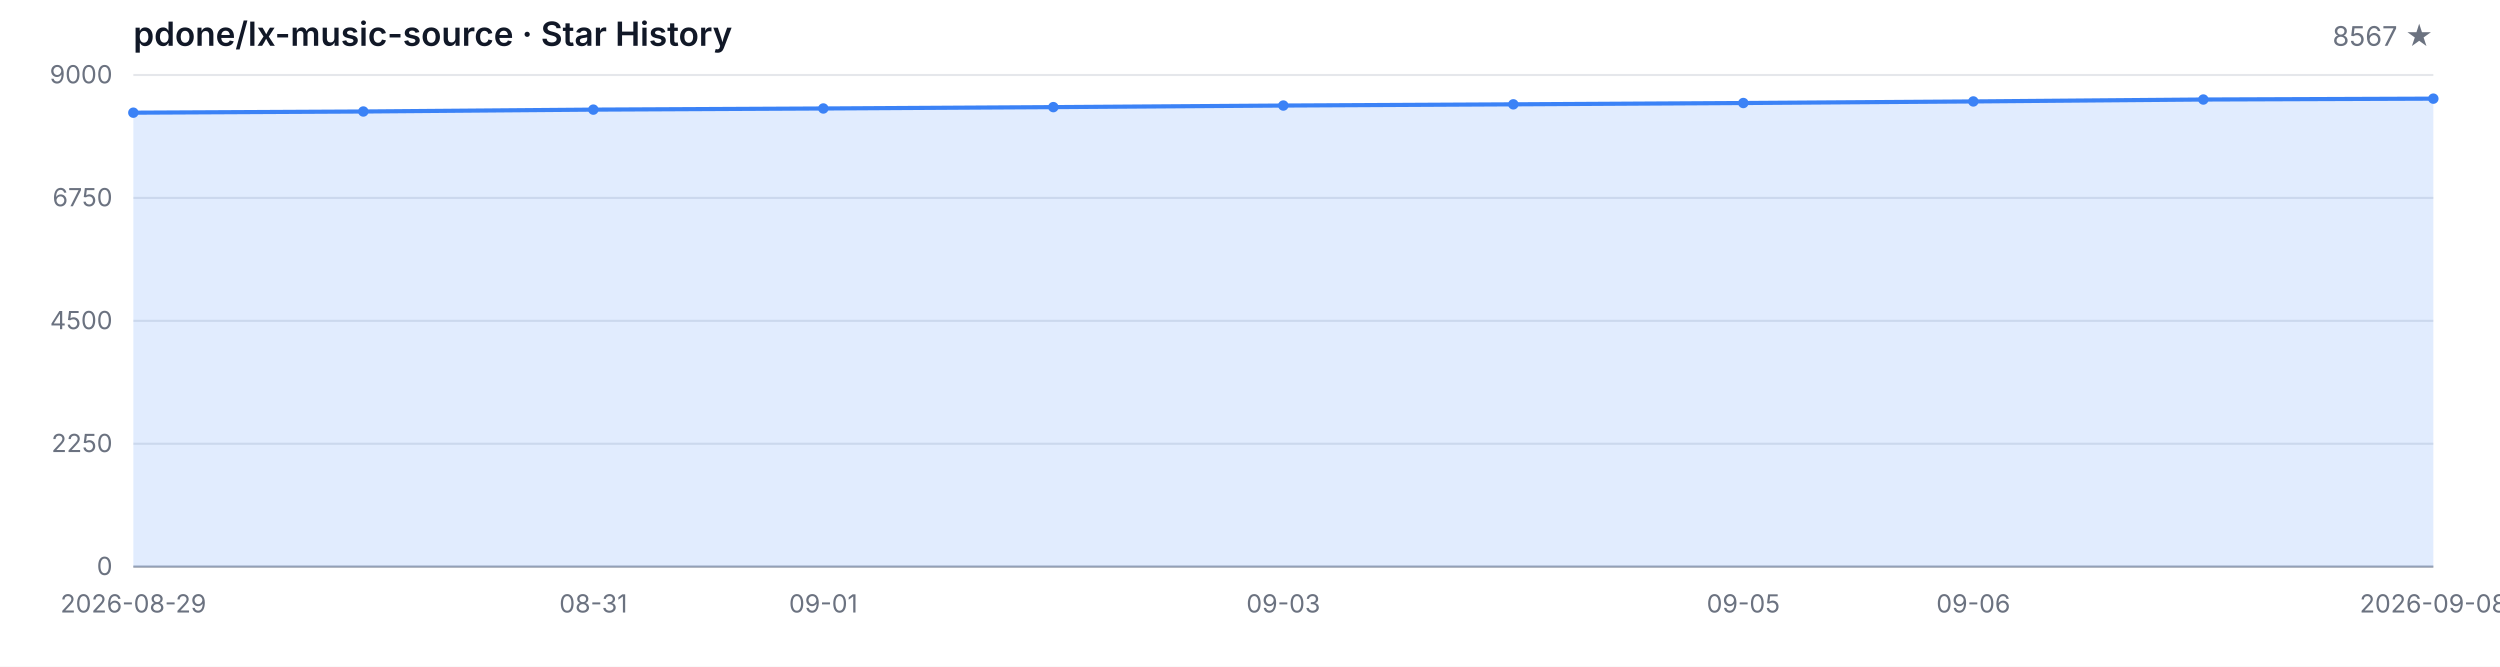
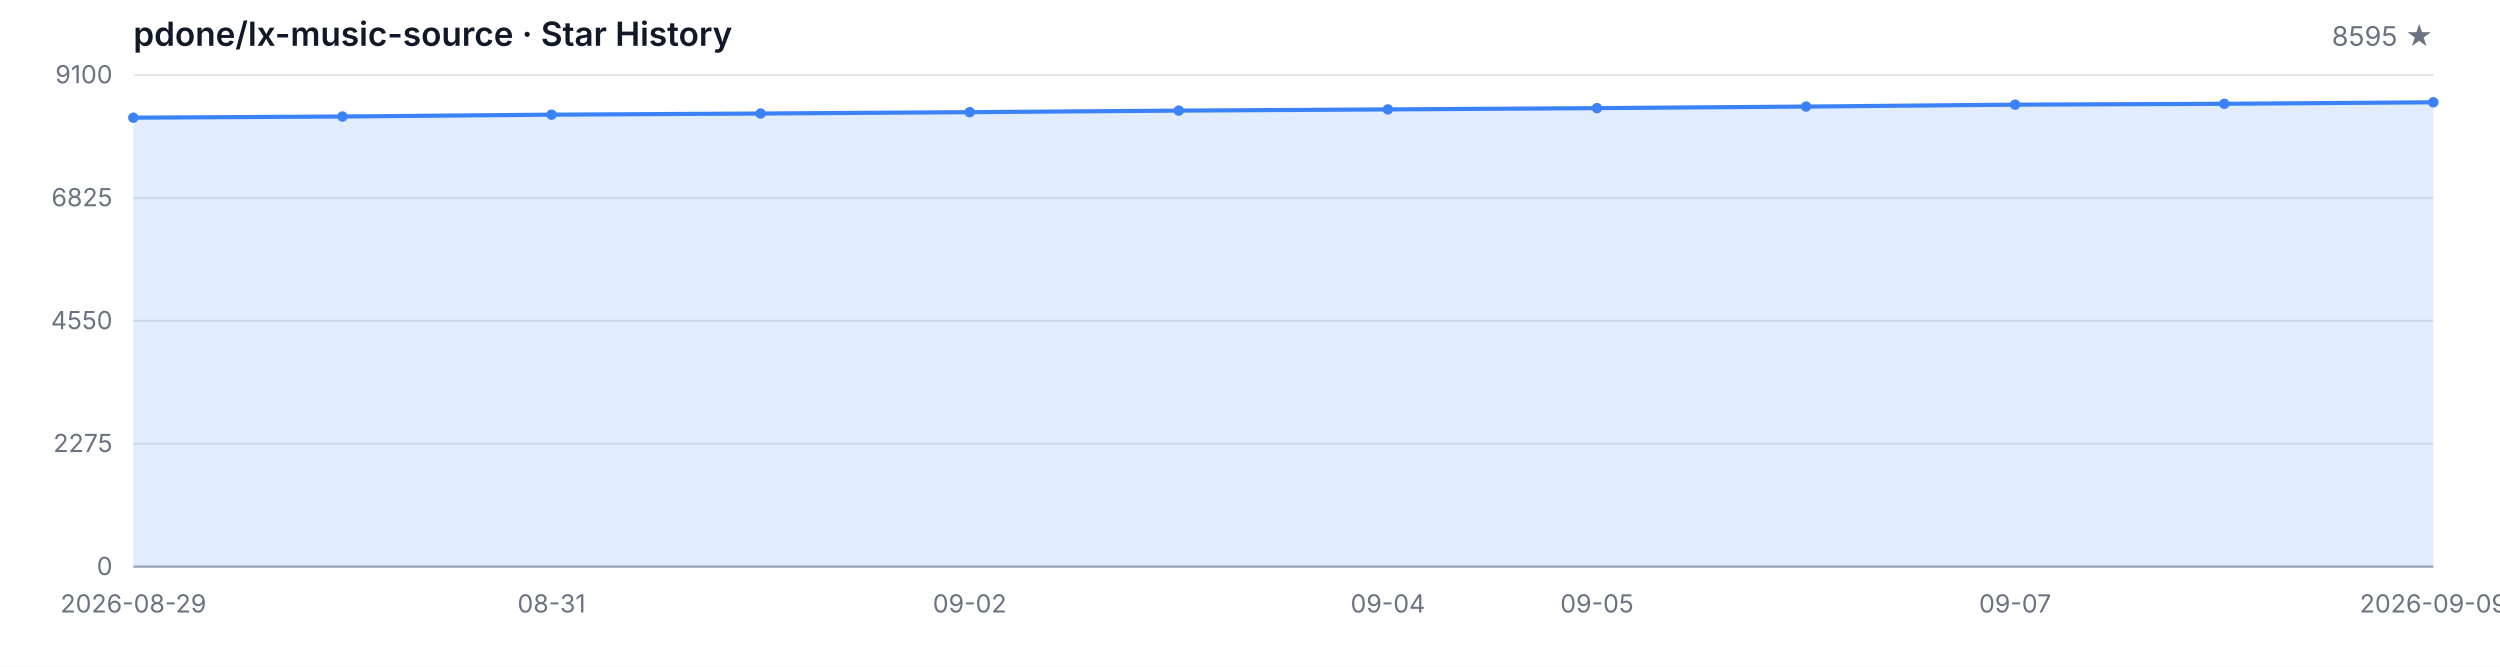
<svg xmlns="http://www.w3.org/2000/svg" width="1200" height="320" viewBox="0 0 1200 320" role="img" aria-label="Star History">
  <style>
  .bg { fill: #ffffff; }
  .grid { stroke: #e5e7eb; stroke-width: 1; }
  .axis { stroke: #9ca3af; stroke-width: 1; }
  .area { fill: rgba(59, 130, 246, 0.15); }
  .line { fill: none; stroke: #3b82f6; stroke-width: 2; stroke-linejoin: round; stroke-linecap: round; }
  .dot { fill: #3b82f6; }
  .tlabel { fill: #6b7280; font-family: -apple-system, BlinkMacSystemFont, 'Segoe UI', sans-serif; font-size: 12px; }
  .title { fill: #111827; font-family: -apple-system, BlinkMacSystemFont, 'Segoe UI', sans-serif; font-size: 16px; font-weight: 600; }
  .subtitle { fill: #6b7280; font-family: -apple-system, BlinkMacSystemFont, 'Segoe UI', sans-serif; font-size: 13px; }
  @media (prefers-color-scheme: dark) {
    .bg { fill: #0d1117; }
    .grid { stroke: #21262d; }
    .axis { stroke: #484f58; }
    .area { fill: rgba(58, 132, 255, 0.18); }
    .line { stroke: #58a6ff; }
    .dot { fill: #58a6ff; }
    .tlabel { fill: #8b949e; }
    .title { fill: #c9d1d9; }
    .subtitle { fill: #8b949e; }
  }
</style>
  <rect class="bg" width="1200" height="320" />
  <text class="title" x="64" y="22">pdone/lx-music-source · Star History</text>
-   <text class="subtitle" x="1168" y="22" text-anchor="end">8567 ★</text>
+   <text class="subtitle" x="1168" y="22" text-anchor="end">8595 ★</text>
  <line class="grid" x1="64" y1="272.00" x2="1168" y2="272.00" />
  <line class="grid" x1="64" y1="213.00" x2="1168" y2="213.00" />
  <line class="grid" x1="64" y1="154.00" x2="1168" y2="154.00" />
  <line class="grid" x1="64" y1="95.00" x2="1168" y2="95.00" />
  <line class="grid" x1="64" y1="36.00" x2="1168" y2="36.00" />
  <text class="tlabel" x="54" y="276.00" text-anchor="end">0</text>
-   <text class="tlabel" x="54" y="217.00" text-anchor="end">2250</text>
-   <text class="tlabel" x="54" y="158.00" text-anchor="end">4500</text>
-   <text class="tlabel" x="54" y="99.00" text-anchor="end">6750</text>
-   <text class="tlabel" x="54" y="40.00" text-anchor="end">9000</text>
+   <text class="tlabel" x="54" y="217.00" text-anchor="end">2275</text>
+   <text class="tlabel" x="54" y="158.00" text-anchor="end">4550</text>
+   <text class="tlabel" x="54" y="99.00" text-anchor="end">6825</text>
+   <text class="tlabel" x="54" y="40.00" text-anchor="end">9100</text>
  <line class="axis" x1="64" y1="272" x2="1168" y2="272" />
-   <path class="area" d="M 64.00 272.00 L 64.00 54.09 L 174.40 53.52 L 284.80 52.62 L 395.20 52.07 L 505.60 51.42 L 616.00 50.66 L 726.40 50.08 L 836.80 49.45 L 947.20 48.69 L 1057.60 47.77 L 1168.00 47.35 L 1168.00 272.00 Z" />
-   <path class="line" d="M 64.00 54.09 L 174.40 53.52 L 284.80 52.62 L 395.20 52.07 L 505.60 51.42 L 616.00 50.66 L 726.40 50.08 L 836.80 49.45 L 947.20 48.69 L 1057.60 47.77 L 1168.00 47.35" />
-   <circle class="dot" cx="64.00" cy="54.09" r="2.5" />
-   <circle class="dot" cx="174.40" cy="53.52" r="2.5" />
-   <circle class="dot" cx="284.80" cy="52.62" r="2.5" />
-   <circle class="dot" cx="395.20" cy="52.07" r="2.5" />
-   <circle class="dot" cx="505.60" cy="51.42" r="2.5" />
-   <circle class="dot" cx="616.00" cy="50.66" r="2.5" />
-   <circle class="dot" cx="726.40" cy="50.08" r="2.5" />
-   <circle class="dot" cx="836.80" cy="49.45" r="2.5" />
-   <circle class="dot" cx="947.20" cy="48.69" r="2.5" />
-   <circle class="dot" cx="1057.60" cy="47.77" r="2.5" />
-   <circle class="dot" cx="1168.00" cy="47.35" r="2.5" />
+   <path class="area" d="M 64.00 272.00 L 64.00 56.49 L 164.36 55.92 L 264.73 55.04 L 365.09 54.49 L 465.45 53.84 L 565.82 53.09 L 666.18 52.52 L 766.55 51.90 L 866.91 51.15 L 967.27 50.24 L 1067.64 49.82 L 1168.00 49.10 L 1168.00 272.00 Z" />
+   <path class="line" d="M 64.00 56.49 L 164.36 55.92 L 264.73 55.04 L 365.09 54.49 L 465.45 53.84 L 565.82 53.09 L 666.18 52.52 L 766.55 51.90 L 866.91 51.15 L 967.27 50.24 L 1067.64 49.82 L 1168.00 49.10" />
+   <circle class="dot" cx="64.00" cy="56.49" r="2.5" />
+   <circle class="dot" cx="164.36" cy="55.92" r="2.5" />
+   <circle class="dot" cx="264.73" cy="55.04" r="2.5" />
+   <circle class="dot" cx="365.09" cy="54.49" r="2.5" />
+   <circle class="dot" cx="465.45" cy="53.84" r="2.5" />
+   <circle class="dot" cx="565.82" cy="53.09" r="2.5" />
+   <circle class="dot" cx="666.18" cy="52.52" r="2.5" />
+   <circle class="dot" cx="766.55" cy="51.90" r="2.5" />
+   <circle class="dot" cx="866.91" cy="51.15" r="2.5" />
+   <circle class="dot" cx="967.27" cy="50.24" r="2.5" />
+   <circle class="dot" cx="1067.64" cy="49.82" r="2.5" />
+   <circle class="dot" cx="1168.00" cy="49.10" r="2.5" />
  <text class="tlabel" x="64.00" y="294" text-anchor="middle">2026-08-29</text>
-   <text class="tlabel" x="284.80" y="294" text-anchor="middle">08-31</text>
-   <text class="tlabel" x="395.20" y="294" text-anchor="middle">09-01</text>
-   <text class="tlabel" x="616.00" y="294" text-anchor="middle">09-03</text>
-   <text class="tlabel" x="836.80" y="294" text-anchor="middle">09-05</text>
-   <text class="tlabel" x="947.20" y="294" text-anchor="middle">09-06</text>
-   <text class="tlabel" x="1168.00" y="294" text-anchor="middle">2026-09-08</text>
+   <text class="tlabel" x="264.73" y="294" text-anchor="middle">08-31</text>
+   <text class="tlabel" x="465.45" y="294" text-anchor="middle">09-02</text>
+   <text class="tlabel" x="666.18" y="294" text-anchor="middle">09-04</text>
+   <text class="tlabel" x="766.55" y="294" text-anchor="middle">09-05</text>
+   <text class="tlabel" x="967.27" y="294" text-anchor="middle">09-07</text>
+   <text class="tlabel" x="1168.00" y="294" text-anchor="middle">2026-09-09</text>
</svg>
